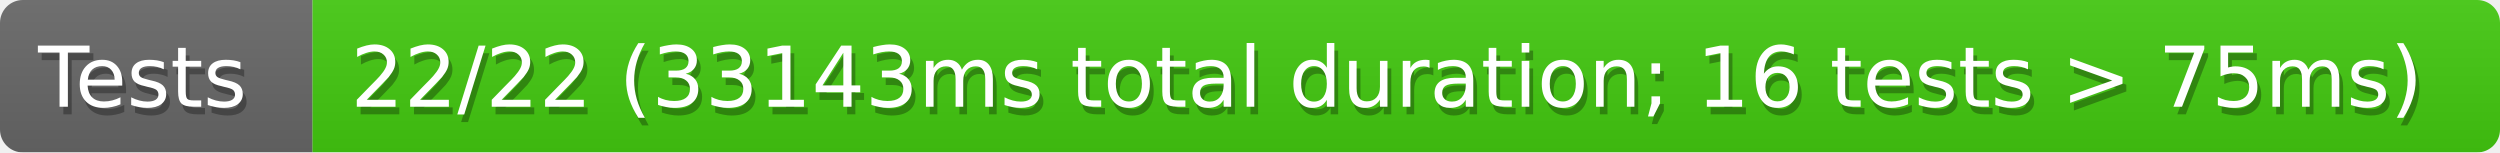
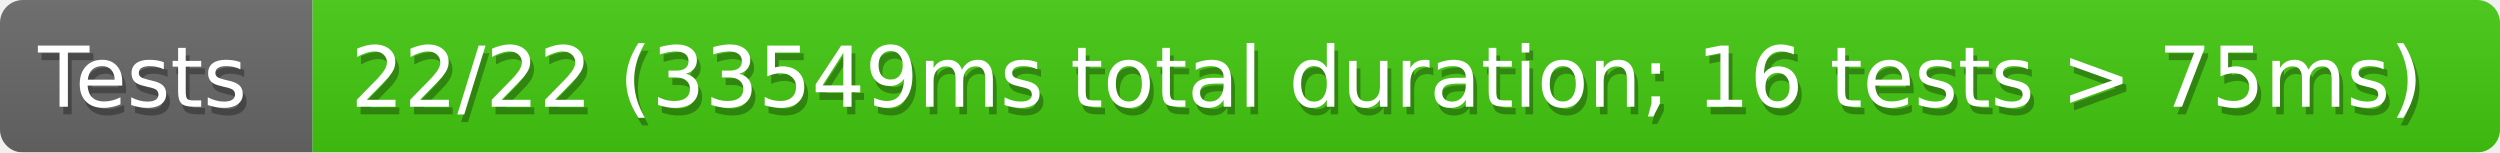
<svg xmlns="http://www.w3.org/2000/svg" width="328" height="20">
  <defs>
    <linearGradient id="smooth" x2="0" y2="100%">
      <stop offset="0" stop-color="#aaa" stop-opacity=".1" />
      <stop offset="1" stop-opacity=".1" />
    </linearGradient>
    <style>text{font-size:11px;font-family:Verdana,DejaVu Sans,Geneva,sans-serif}text.shadow{fill:#010101;fill-opacity:.3}text.high{fill:#fff}</style>
    <mask id="round">
      <rect width="100%" height="100%" rx="3" fill="#fff" />
    </mask>
  </defs>
  <g id="bg" mask="url(#round)">
    <path fill="#696969" d="M0 0h41v20H0z" />
    <path fill="#4c1" d="M41 0h287v20H41z" />
    <path fill="url(#smooth)" d="M0 0h328v20H0z" />
  </g>
  <g id="fg">
    <text class="shadow" x="5.5" y="15">Tests</text>
    <text class="high" x="5" y="14">Tests</text>
-     <text class="shadow" x="46.5" y="15">22/22 (33143ms total duration; 16 tests &gt; 75ms)</text>
-     <text class="high" x="46" y="14">22/22 (33143ms total duration; 16 tests &gt; 75ms)</text>
+     <text class="shadow" x="46.5" y="15">22/22 (33549ms total duration; 16 tests &gt; 75ms)</text>
+     <text class="high" x="46" y="14">22/22 (33549ms total duration; 16 tests &gt; 75ms)</text>
  </g>
</svg>
